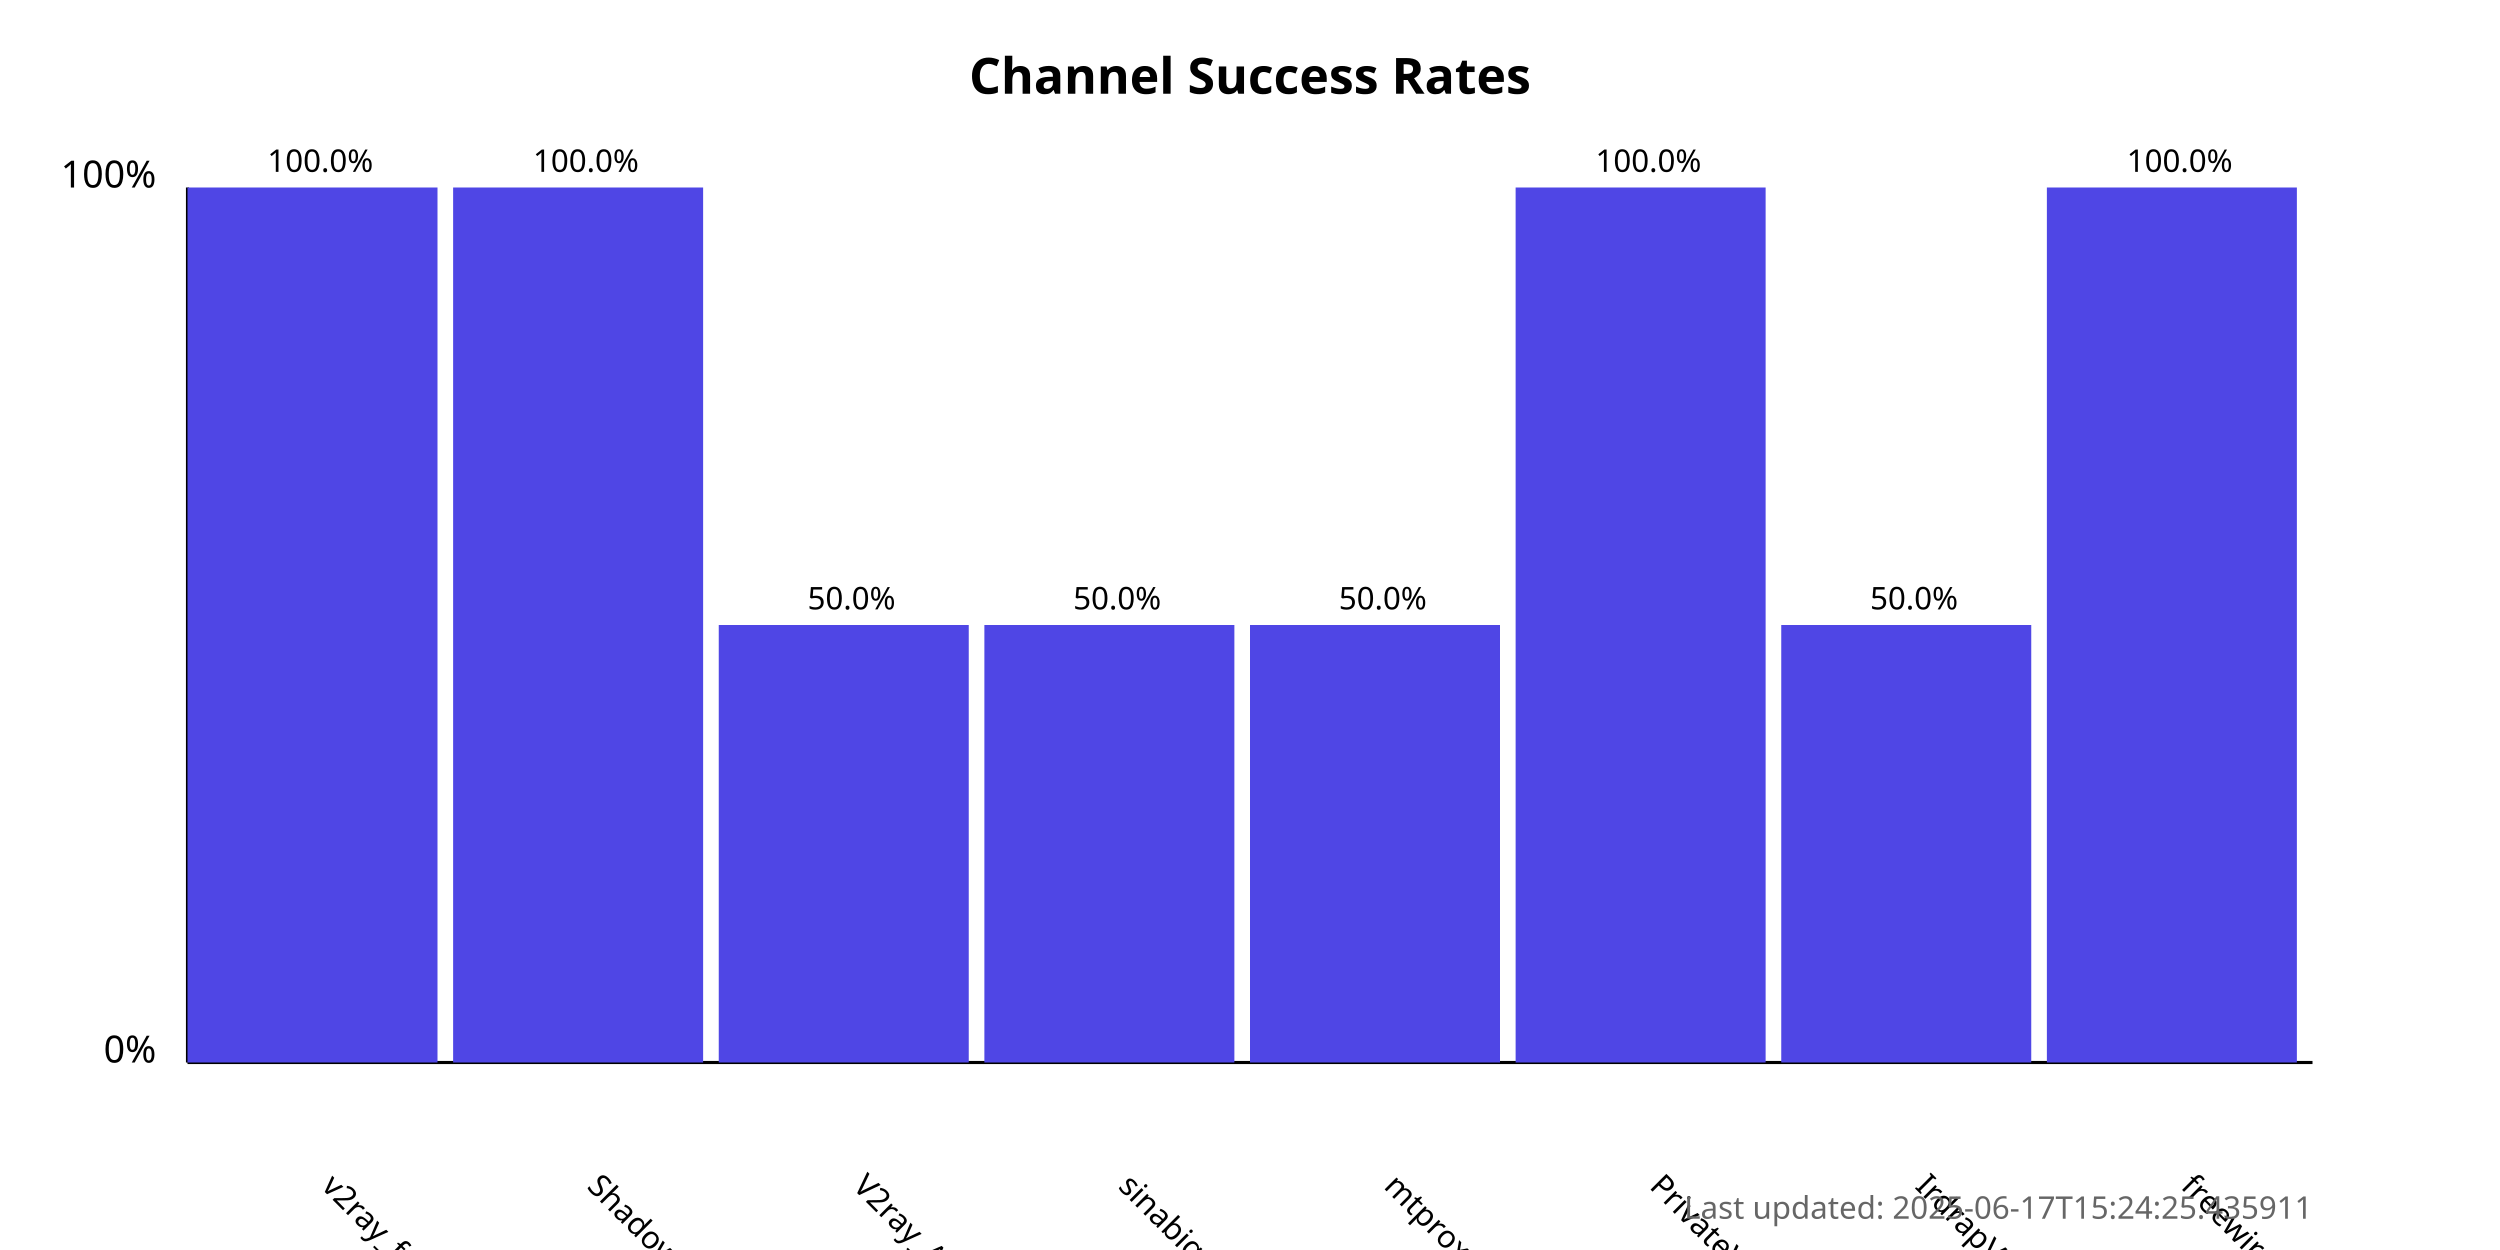
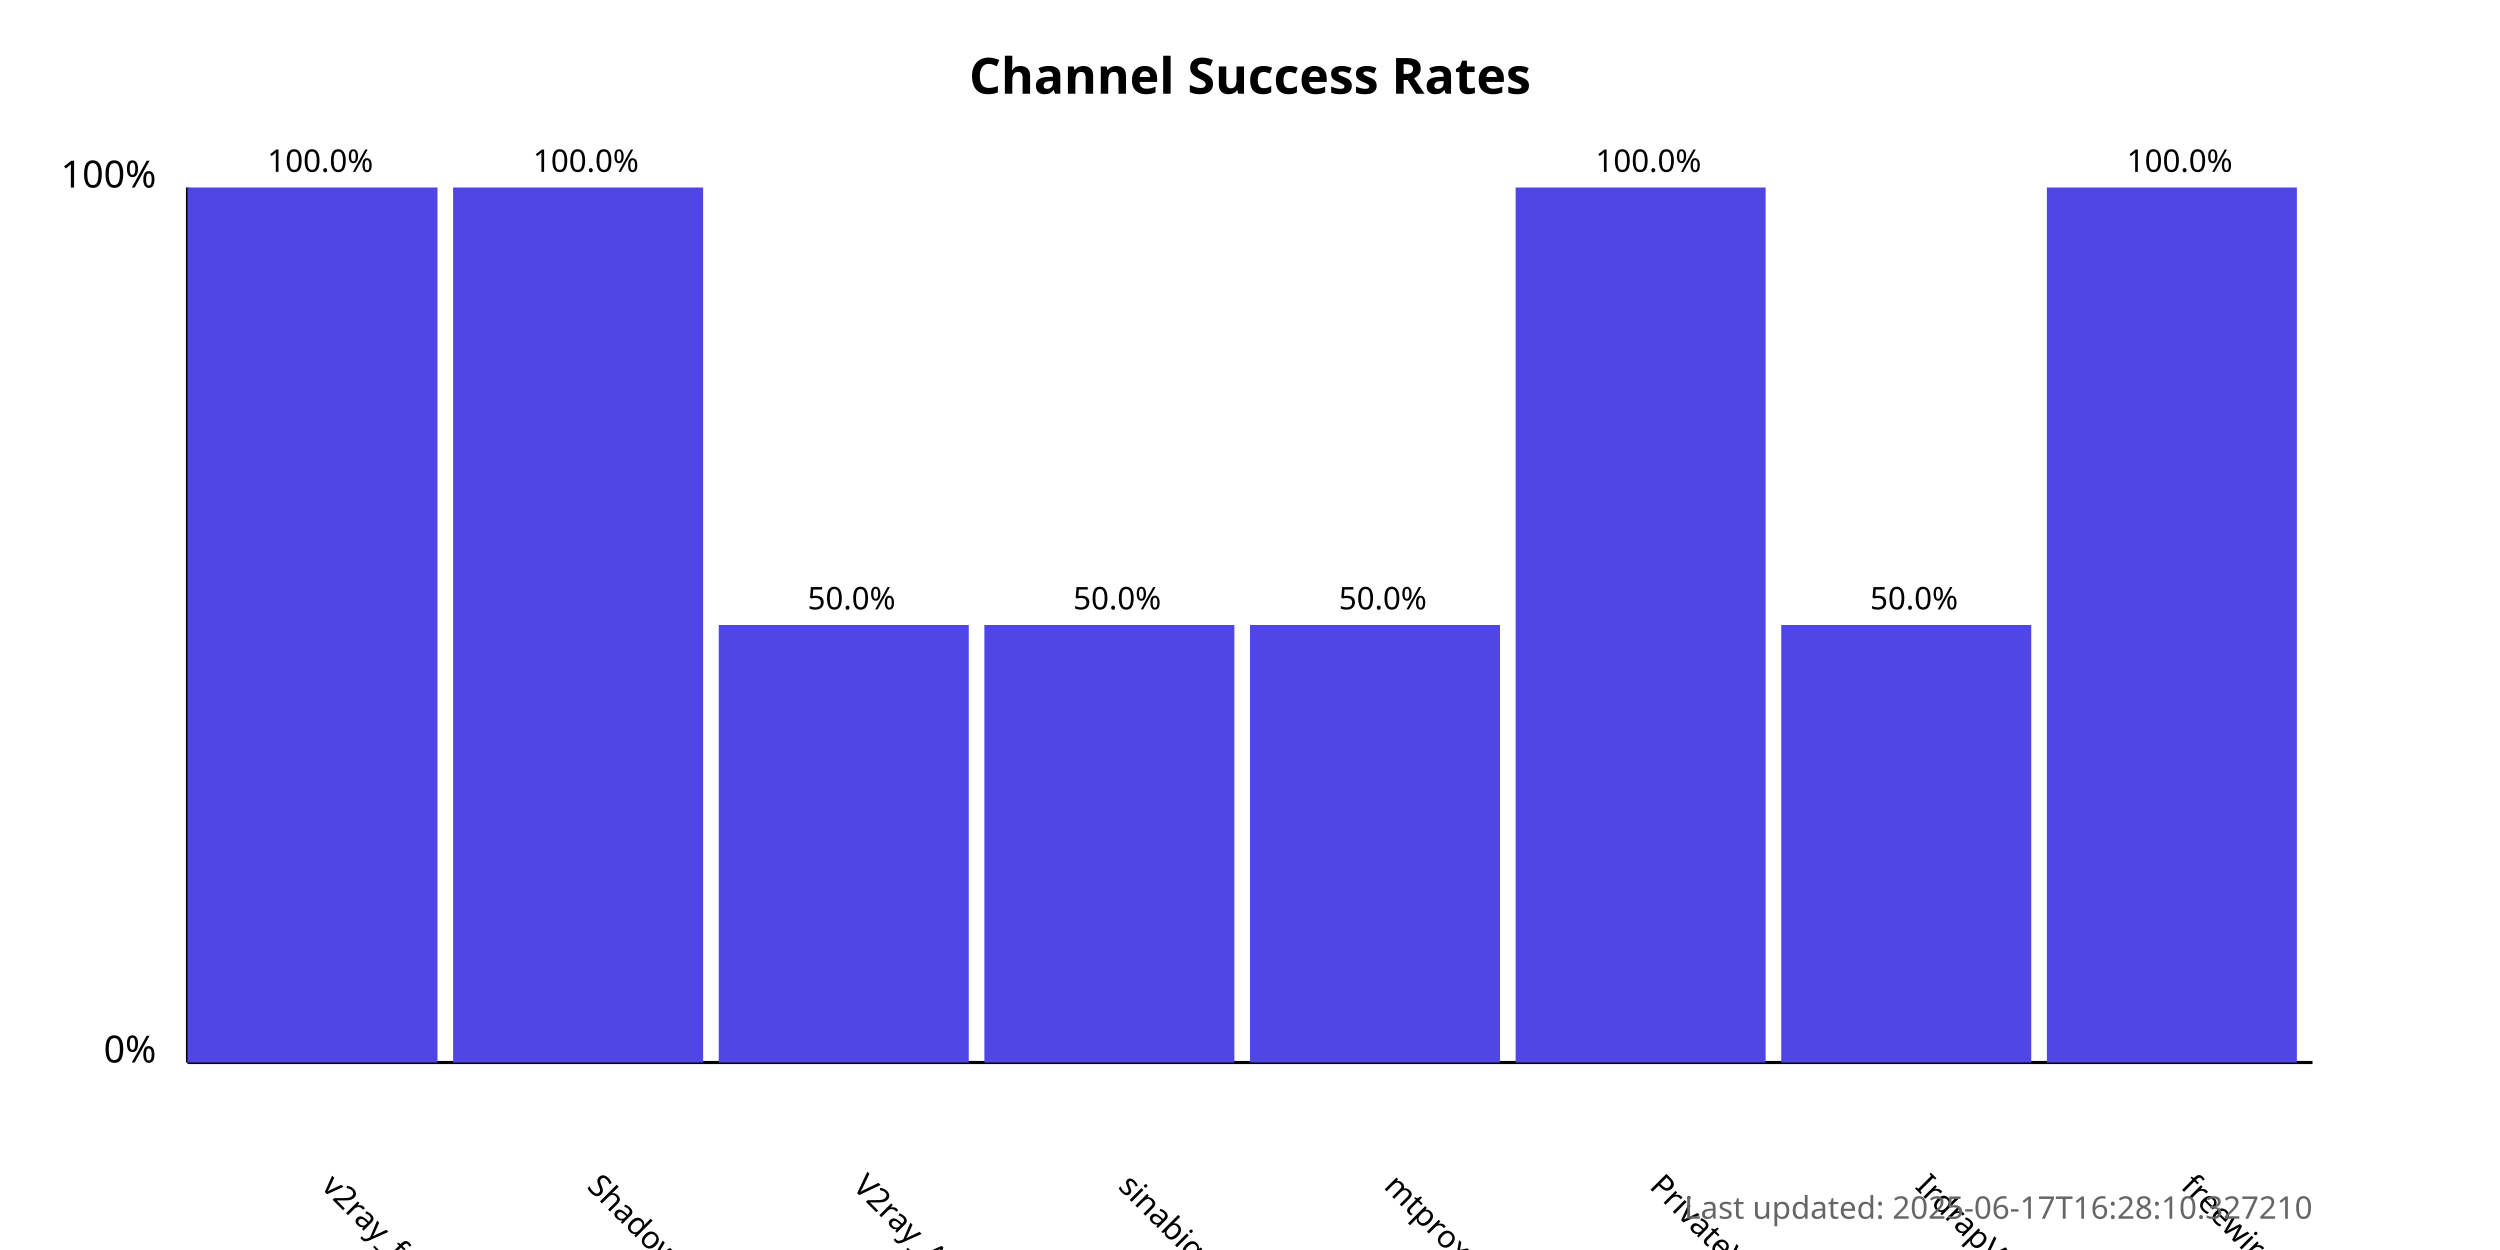
<svg xmlns="http://www.w3.org/2000/svg" width="800" height="400">
  <style>
            .chart-title { font: bold 16px sans-serif; }
            .axis-label { font: 12px sans-serif; }
            .tick-label { font: 10px sans-serif; }
            .bar { fill: #4f46e5; }
            .bar:hover { fill: #6366f1; }
            .timestamp { font: 10px sans-serif; fill: #666; }
        </style>
  <text x="400.0" y="30" text-anchor="middle" class="chart-title">
            Channel Success Rates
        </text>
  <line x1="60" y1="340" x2="60" y2="60" stroke="black" stroke-width="1" />
  <line x1="60" y1="340" x2="740" y2="340" stroke="black" stroke-width="1" />
  <text x="50" y="340" text-anchor="end" class="axis-label">0%</text>
  <text x="50" y="60" text-anchor="end" class="axis-label">100%</text>
  <g>
    <rect x="60" y="60.0" width="80.0" height="280.0" class="bar" />
    <text x="102.5" y="380" transform="rotate(45, 102.5, 380)" text-anchor="start" class="tick-label">
                v2ray_free_conf
            </text>
    <text x="102.5" y="55.0" text-anchor="middle" class="tick-label">
                100.0%
            </text>
  </g>
  <g>
    <rect x="145.0" y="60.0" width="80.0" height="280.0" class="bar" />
    <text x="187.5" y="380" transform="rotate(45, 187.5, 380)" text-anchor="start" class="tick-label">
                ShadowProxy66
            </text>
    <text x="187.5" y="55.0" text-anchor="middle" class="tick-label">
                100.0%
            </text>
  </g>
  <g>
    <rect x="230.0" y="200.0" width="80.0" height="140.0" class="bar" />
    <text x="272.5" y="380" transform="rotate(45, 272.5, 380)" text-anchor="start" class="tick-label">
                V2ray_Alpha
            </text>
    <text x="272.5" y="195.0" text-anchor="middle" class="tick-label">
                50.0%
            </text>
  </g>
  <g>
    <rect x="315.0" y="200.0" width="80.0" height="140.0" class="bar" />
    <text x="357.5" y="380" transform="rotate(45, 357.5, 380)" text-anchor="start" class="tick-label">
                sinabigo
            </text>
    <text x="357.5" y="195.0" text-anchor="middle" class="tick-label">
                50.0%
            </text>
  </g>
  <g>
    <rect x="400.0" y="200.0" width="80.0" height="140.0" class="bar" />
    <text x="442.5" y="380" transform="rotate(45, 442.5, 380)" text-anchor="start" class="tick-label">
                mtproxy_lists
            </text>
    <text x="442.5" y="195.0" text-anchor="middle" class="tick-label">
                50.0%
            </text>
  </g>
  <g>
    <rect x="485.0" y="60.0" width="80.0" height="280.0" class="bar" />
    <text x="527.5" y="380" transform="rotate(45, 527.5, 380)" text-anchor="start" class="tick-label">
                PrivateVPNs
            </text>
    <text x="527.5" y="55.0" text-anchor="middle" class="tick-label">
                100.0%
            </text>
  </g>
  <g>
    <rect x="570.0" y="200.0" width="80.0" height="140.0" class="bar" />
    <text x="612.5" y="380" transform="rotate(45, 612.5, 380)" text-anchor="start" class="tick-label">
                IrdrapVPNnews
            </text>
    <text x="612.5" y="195.0" text-anchor="middle" class="tick-label">
                50.0%
            </text>
  </g>
  <g>
    <rect x="655.0" y="60.0" width="80.0" height="280.0" class="bar" />
    <text x="697.5" y="380" transform="rotate(45, 697.5, 380)" text-anchor="start" class="tick-label">
                freewireguard
            </text>
    <text x="697.5" y="55.0" text-anchor="middle" class="tick-label">
                100.0%
            </text>
  </g>
  <text x="740" y="390" text-anchor="end" class="timestamp">
-             Last updated: 2025-06-17T15:24:25.435911
+             Last updated: 2025-06-17T16:28:10.327210
        </text>
</svg>
